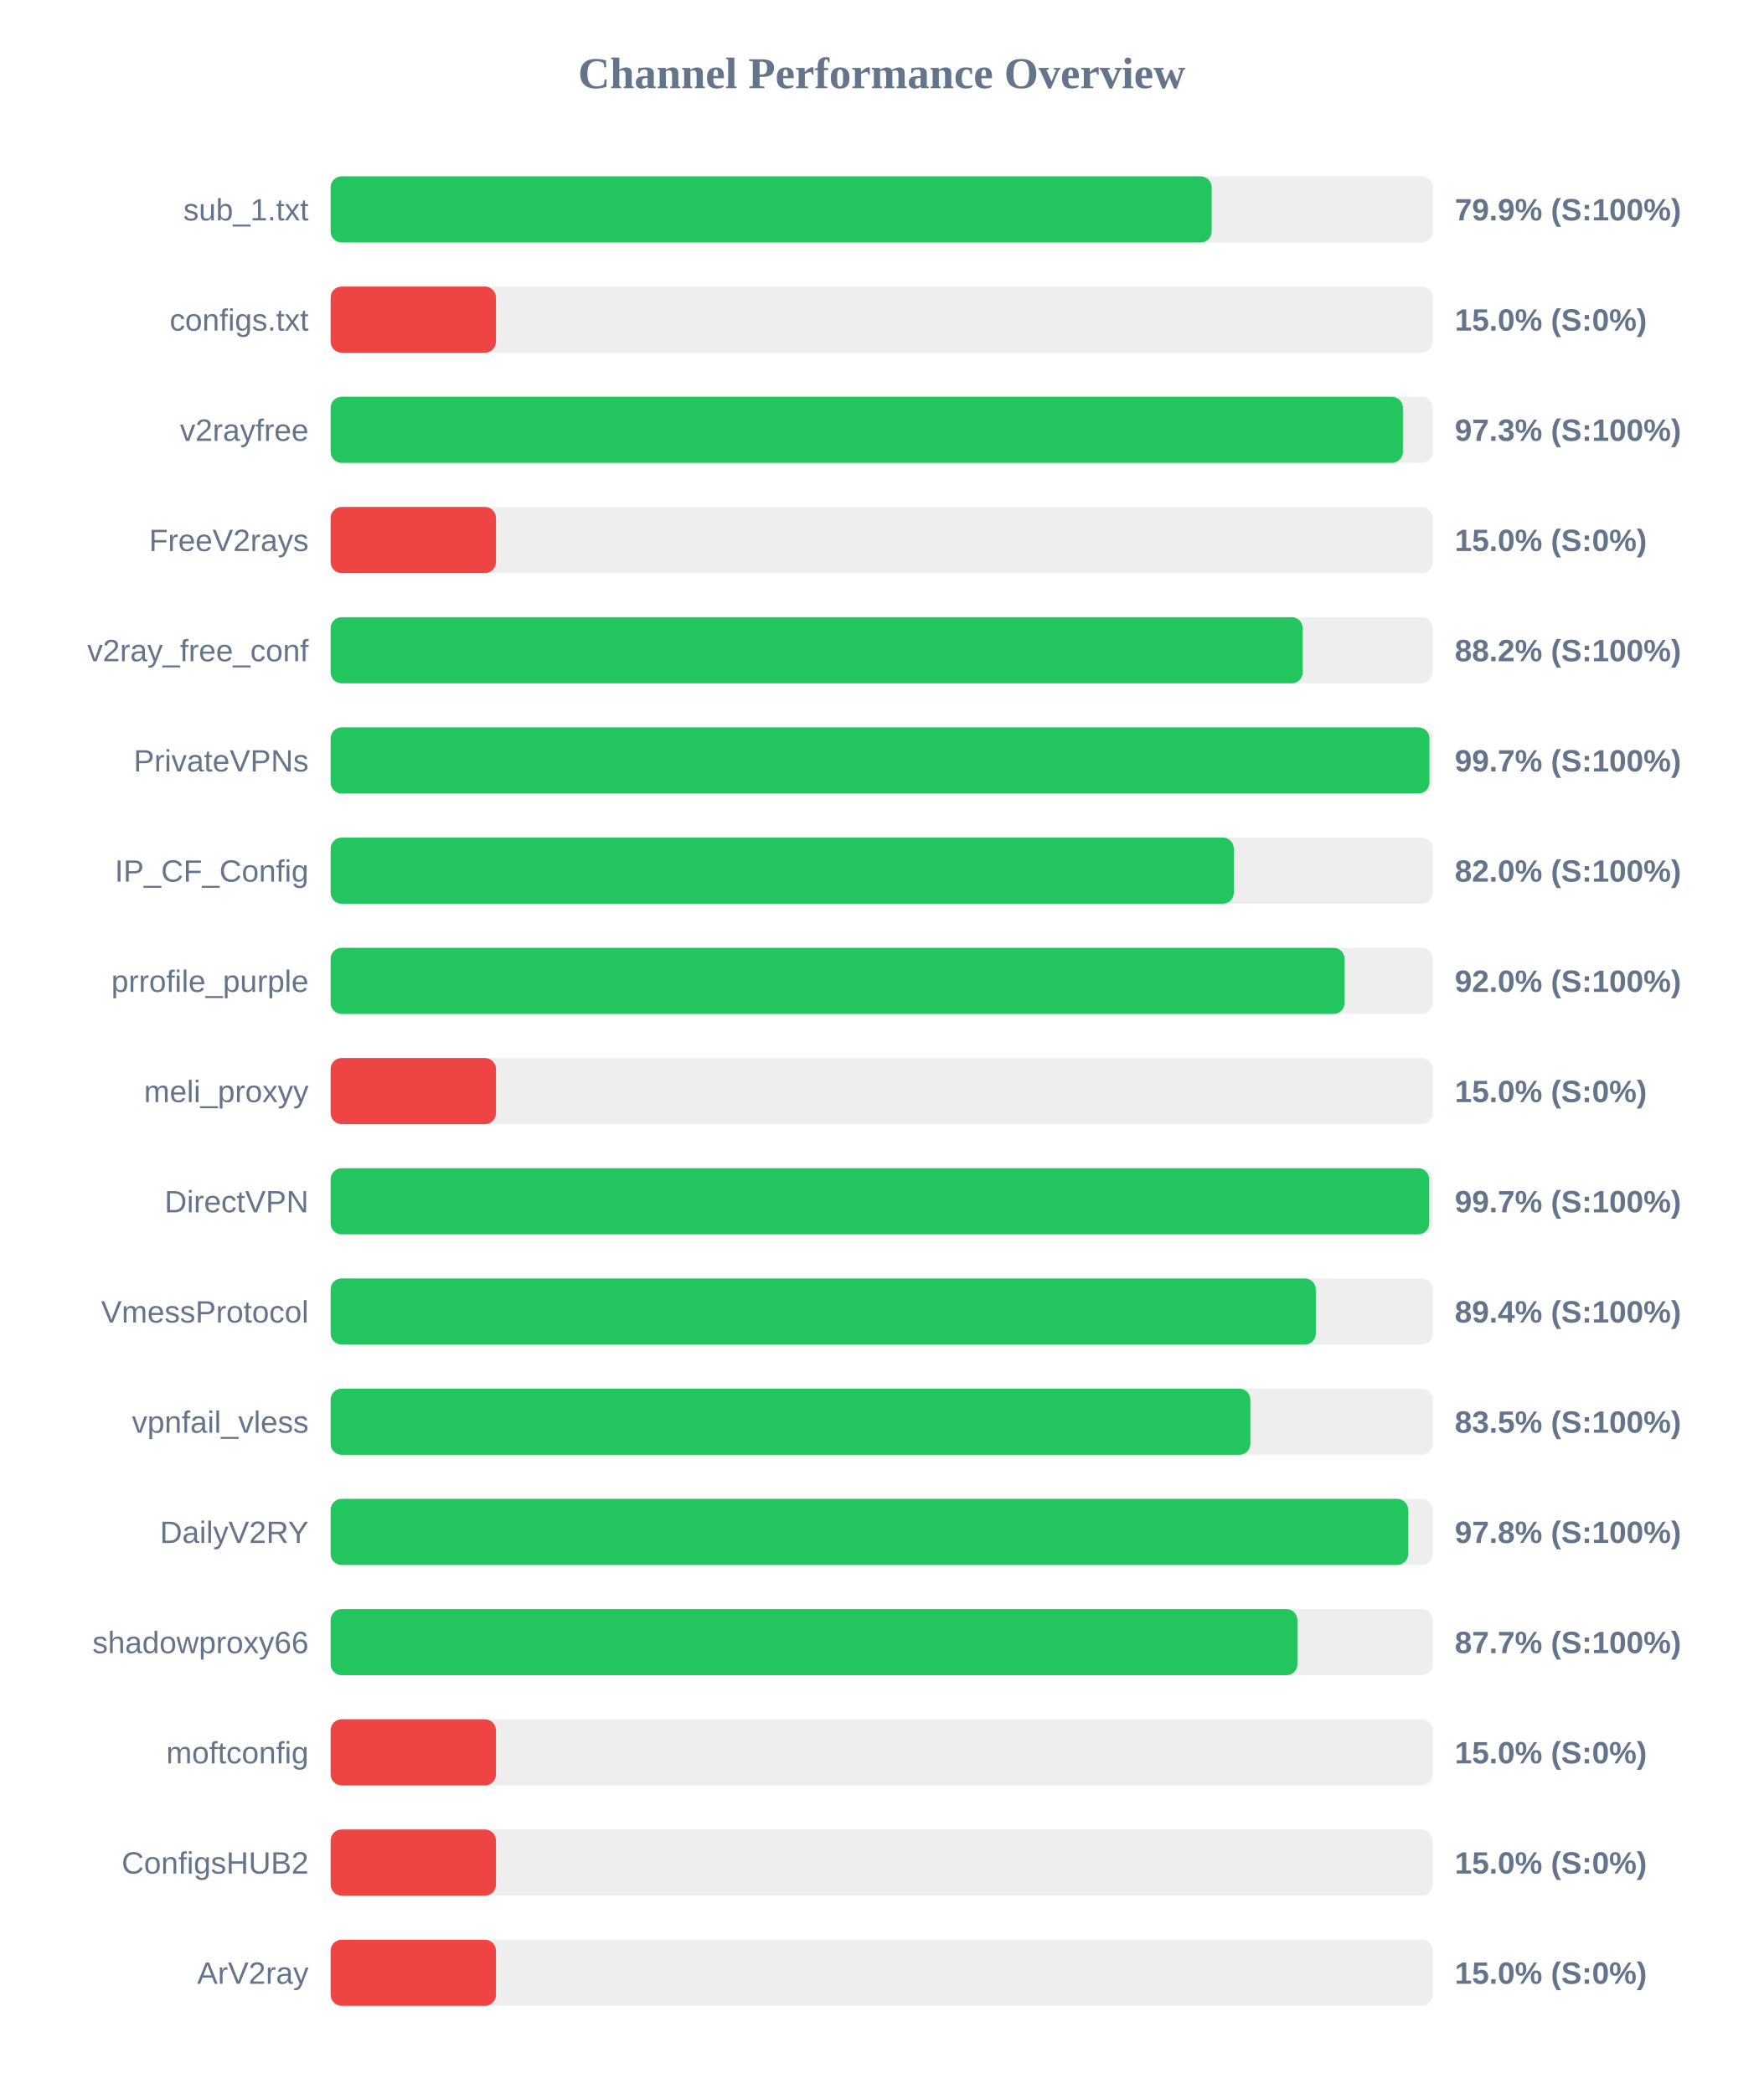
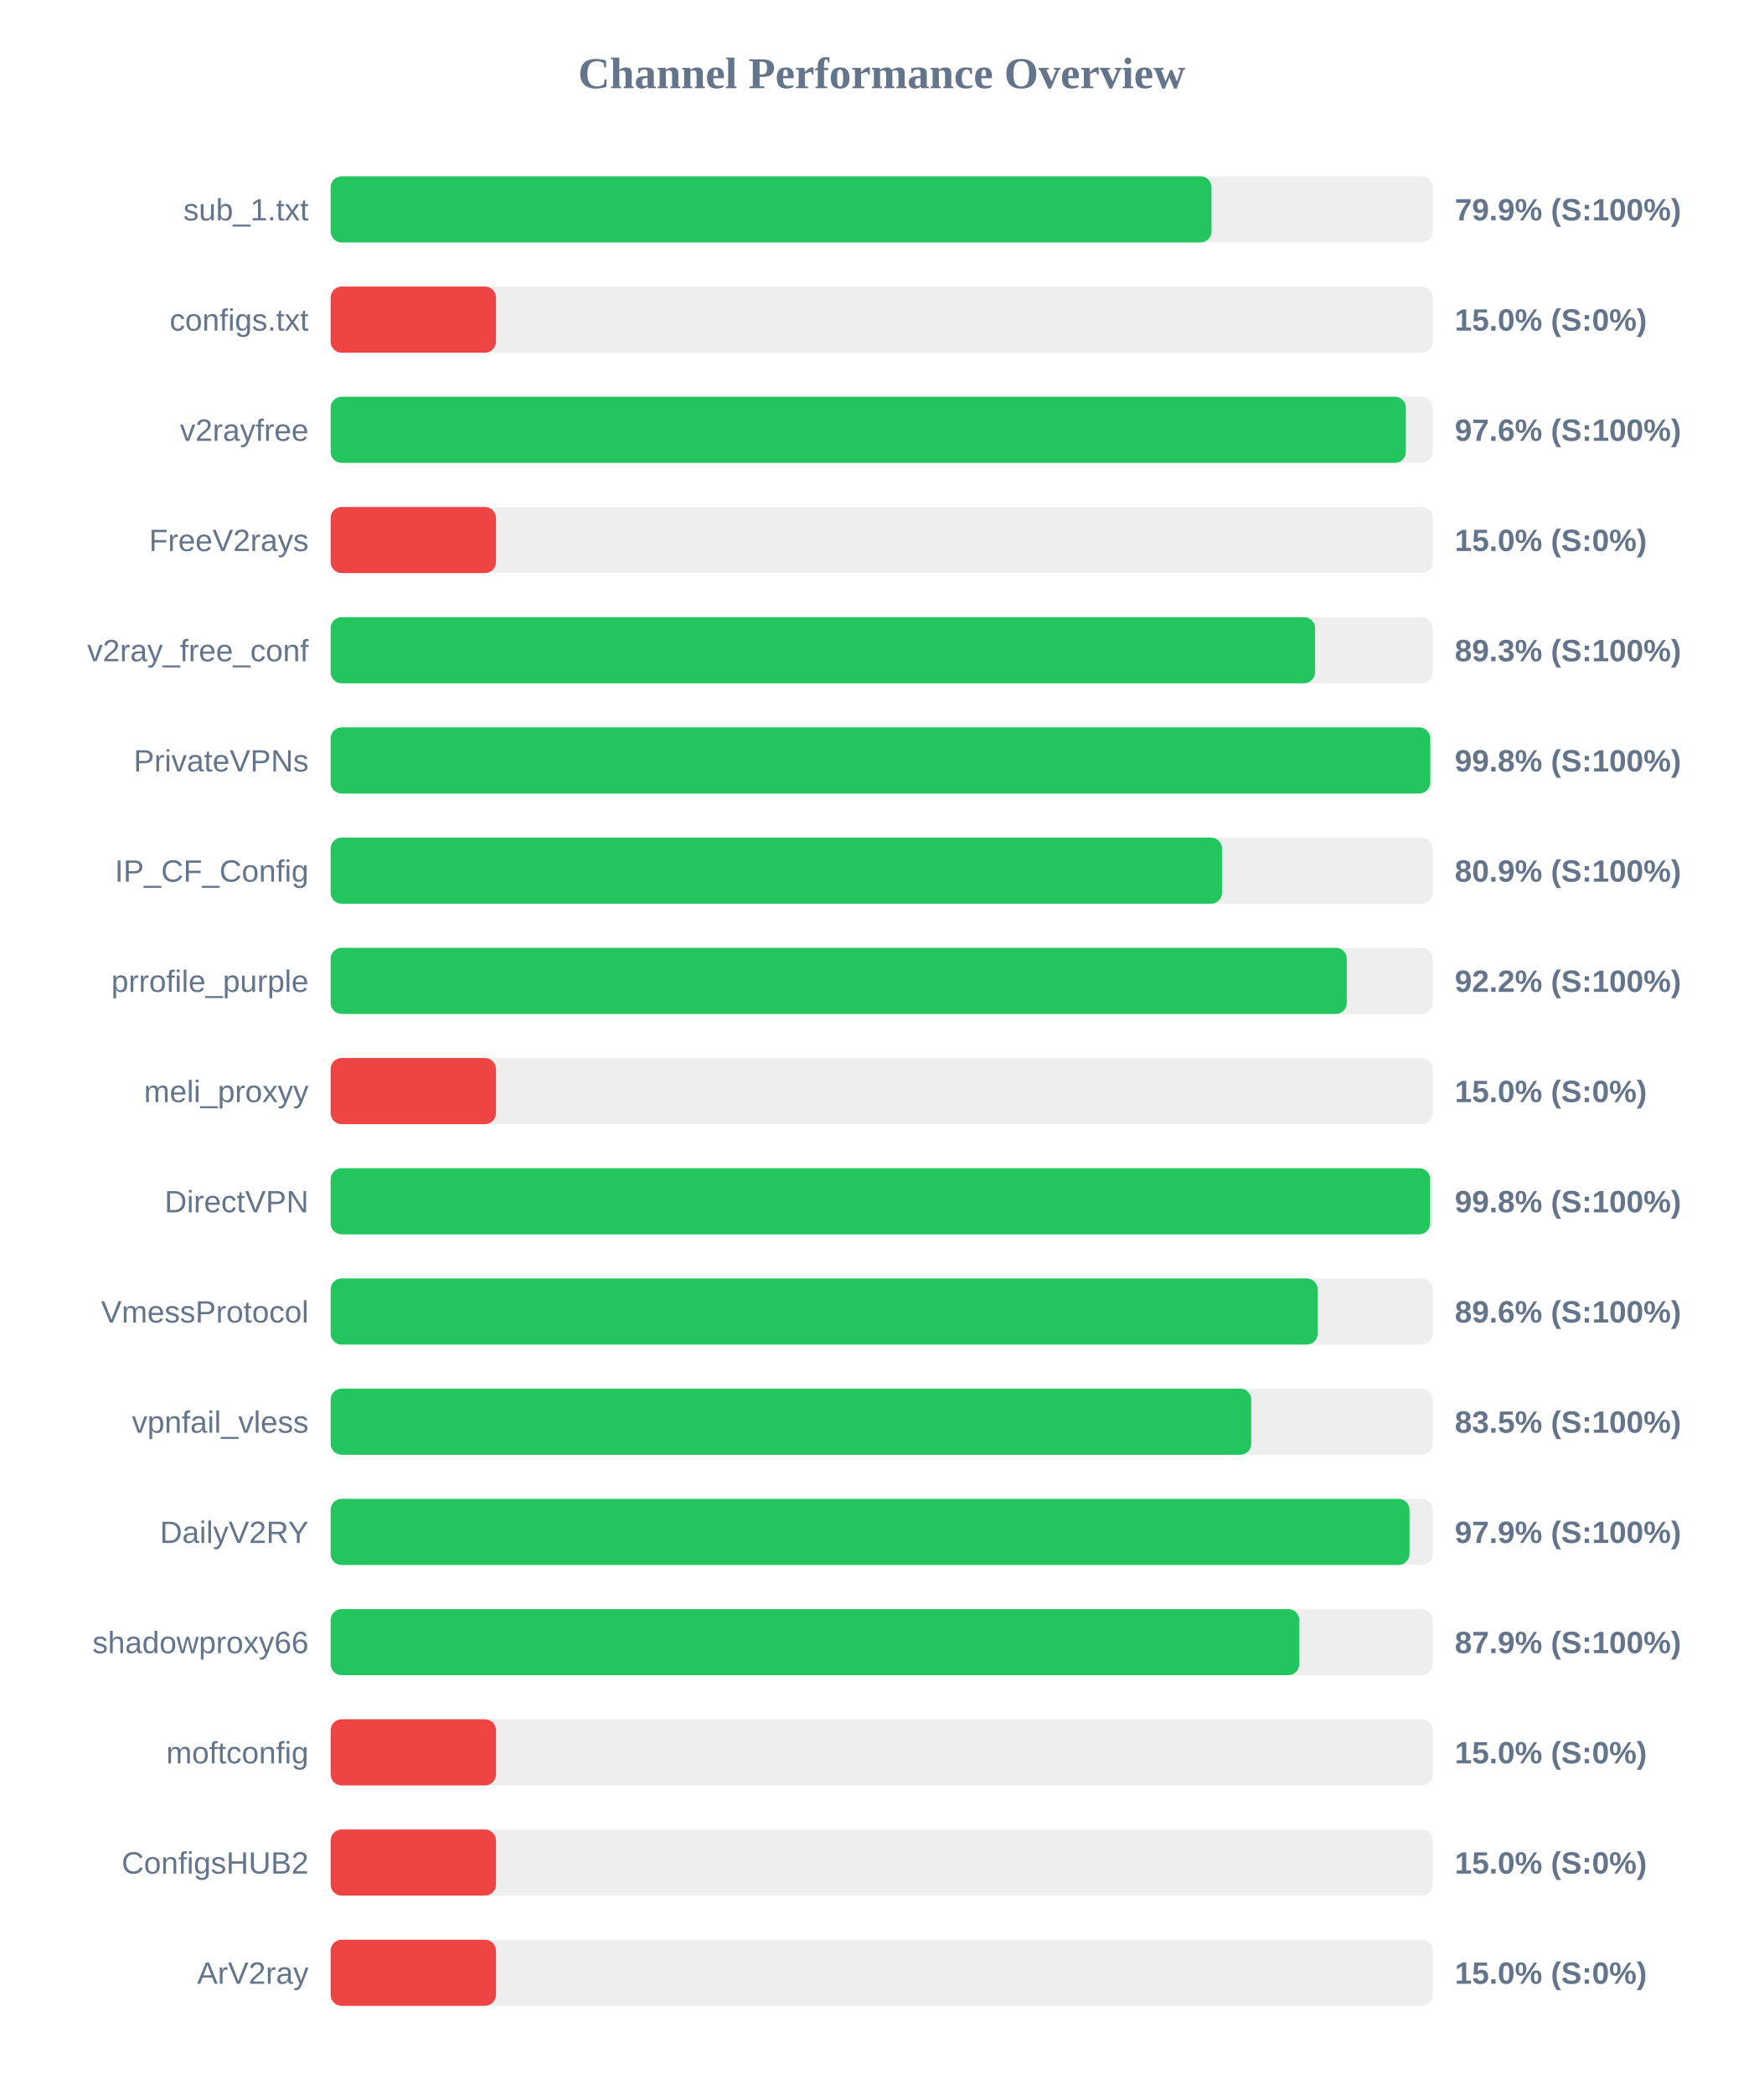
<svg xmlns="http://www.w3.org/2000/svg" width="800" height="950" version="1.1">
  <style>
        .row { font: 14px Arial; fill: #64748b; }
        .score { font: bold 14px Arial; fill: #64748b; }
    </style>
  <text x="400" y="40" text-anchor="middle" font-size="20px" font-weight="bold" fill="#64748b">Channel Performance Overview</text>
  <rect x="150" y="80" width="500" height="30" fill="#eee" rx="5" />
-   <rect x="150" y="80" width="399.7" height="30" fill="#22c55e" rx="5" />
+   <rect x="150" y="80" width="399.65" height="30" fill="#22c55e" rx="5" />
  <text x="140" y="100" text-anchor="end" class="row">sub_1.txt</text>
  <text x="660" y="100" text-anchor="start" class="score">79.9% (S:100%)</text>
  <rect x="150" y="130" width="500" height="30" fill="#eee" rx="5" />
  <rect x="150" y="130" width="75.0" height="30" fill="#ef4444" rx="5" />
  <text x="140" y="150" text-anchor="end" class="row">configs.txt</text>
  <text x="660" y="150" text-anchor="start" class="score">15.0% (S:0%)</text>
  <rect x="150" y="180" width="500" height="30" fill="#eee" rx="5" />
-   <rect x="150" y="180" width="486.45" height="30" fill="#22c55e" rx="5" />
+   <rect x="150" y="180" width="487.8" height="30" fill="#22c55e" rx="5" />
  <text x="140" y="200" text-anchor="end" class="row">v2rayfree</text>
-   <text x="660" y="200" text-anchor="start" class="score">97.3% (S:100%)</text>
+   <text x="660" y="200" text-anchor="start" class="score">97.6% (S:100%)</text>
  <rect x="150" y="230" width="500" height="30" fill="#eee" rx="5" />
  <rect x="150" y="230" width="75.0" height="30" fill="#ef4444" rx="5" />
  <text x="140" y="250" text-anchor="end" class="row">FreeV2rays</text>
  <text x="660" y="250" text-anchor="start" class="score">15.0% (S:0%)</text>
  <rect x="150" y="280" width="500" height="30" fill="#eee" rx="5" />
-   <rect x="150" y="280" width="441.0" height="30" fill="#22c55e" rx="5" />
+   <rect x="150" y="280" width="446.6" height="30" fill="#22c55e" rx="5" />
  <text x="140" y="300" text-anchor="end" class="row">v2ray_free_conf</text>
-   <text x="660" y="300" text-anchor="start" class="score">88.2% (S:100%)</text>
+   <text x="660" y="300" text-anchor="start" class="score">89.3% (S:100%)</text>
  <rect x="150" y="330" width="500" height="30" fill="#eee" rx="5" />
-   <rect x="150" y="330" width="498.5" height="30" fill="#22c55e" rx="5" />
+   <rect x="150" y="330" width="498.85" height="30" fill="#22c55e" rx="5" />
  <text x="140" y="350" text-anchor="end" class="row">PrivateVPNs</text>
-   <text x="660" y="350" text-anchor="start" class="score">99.7% (S:100%)</text>
+   <text x="660" y="350" text-anchor="start" class="score">99.8% (S:100%)</text>
  <rect x="150" y="380" width="500" height="30" fill="#eee" rx="5" />
-   <rect x="150" y="380" width="409.75" height="30" fill="#22c55e" rx="5" />
+   <rect x="150" y="380" width="404.4" height="30" fill="#22c55e" rx="5" />
  <text x="140" y="400" text-anchor="end" class="row">IP_CF_Config</text>
-   <text x="660" y="400" text-anchor="start" class="score">82.0% (S:100%)</text>
+   <text x="660" y="400" text-anchor="start" class="score">80.9% (S:100%)</text>
  <rect x="150" y="430" width="500" height="30" fill="#eee" rx="5" />
-   <rect x="150" y="430" width="460.0" height="30" fill="#22c55e" rx="5" />
+   <rect x="150" y="430" width="461.0" height="30" fill="#22c55e" rx="5" />
  <text x="140" y="450" text-anchor="end" class="row">prrofile_purple</text>
-   <text x="660" y="450" text-anchor="start" class="score">92.0% (S:100%)</text>
+   <text x="660" y="450" text-anchor="start" class="score">92.2% (S:100%)</text>
  <rect x="150" y="480" width="500" height="30" fill="#eee" rx="5" />
  <rect x="150" y="480" width="75.0" height="30" fill="#ef4444" rx="5" />
  <text x="140" y="500" text-anchor="end" class="row">meli_proxyy</text>
  <text x="660" y="500" text-anchor="start" class="score">15.0% (S:0%)</text>
  <rect x="150" y="530" width="500" height="30" fill="#eee" rx="5" />
-   <rect x="150" y="530" width="498.4" height="30" fill="#22c55e" rx="5" />
+   <rect x="150" y="530" width="498.8" height="30" fill="#22c55e" rx="5" />
  <text x="140" y="550" text-anchor="end" class="row">DirectVPN</text>
-   <text x="660" y="550" text-anchor="start" class="score">99.7% (S:100%)</text>
+   <text x="660" y="550" text-anchor="start" class="score">99.8% (S:100%)</text>
  <rect x="150" y="580" width="500" height="30" fill="#eee" rx="5" />
-   <rect x="150" y="580" width="446.95" height="30" fill="#22c55e" rx="5" />
+   <rect x="150" y="580" width="447.8" height="30" fill="#22c55e" rx="5" />
  <text x="140" y="600" text-anchor="end" class="row">VmessProtocol</text>
-   <text x="660" y="600" text-anchor="start" class="score">89.4% (S:100%)</text>
+   <text x="660" y="600" text-anchor="start" class="score">89.6% (S:100%)</text>
  <rect x="150" y="630" width="500" height="30" fill="#eee" rx="5" />
-   <rect x="150" y="630" width="417.25" height="30" fill="#22c55e" rx="5" />
+   <rect x="150" y="630" width="417.65" height="30" fill="#22c55e" rx="5" />
  <text x="140" y="650" text-anchor="end" class="row">vpnfail_vless</text>
  <text x="660" y="650" text-anchor="start" class="score">83.5% (S:100%)</text>
  <rect x="150" y="680" width="500" height="30" fill="#eee" rx="5" />
-   <rect x="150" y="680" width="488.85" height="30" fill="#22c55e" rx="5" />
+   <rect x="150" y="680" width="489.45" height="30" fill="#22c55e" rx="5" />
  <text x="140" y="700" text-anchor="end" class="row">DailyV2RY</text>
-   <text x="660" y="700" text-anchor="start" class="score">97.8% (S:100%)</text>
+   <text x="660" y="700" text-anchor="start" class="score">97.9% (S:100%)</text>
  <rect x="150" y="730" width="500" height="30" fill="#eee" rx="5" />
-   <rect x="150" y="730" width="438.6" height="30" fill="#22c55e" rx="5" />
+   <rect x="150" y="730" width="439.45" height="30" fill="#22c55e" rx="5" />
  <text x="140" y="750" text-anchor="end" class="row">shadowproxy66</text>
-   <text x="660" y="750" text-anchor="start" class="score">87.7% (S:100%)</text>
+   <text x="660" y="750" text-anchor="start" class="score">87.9% (S:100%)</text>
  <rect x="150" y="780" width="500" height="30" fill="#eee" rx="5" />
  <rect x="150" y="780" width="75.0" height="30" fill="#ef4444" rx="5" />
  <text x="140" y="800" text-anchor="end" class="row">moftconfig</text>
  <text x="660" y="800" text-anchor="start" class="score">15.0% (S:0%)</text>
  <rect x="150" y="830" width="500" height="30" fill="#eee" rx="5" />
  <rect x="150" y="830" width="75.0" height="30" fill="#ef4444" rx="5" />
  <text x="140" y="850" text-anchor="end" class="row">ConfigsHUB2</text>
  <text x="660" y="850" text-anchor="start" class="score">15.0% (S:0%)</text>
  <rect x="150" y="880" width="500" height="30" fill="#eee" rx="5" />
  <rect x="150" y="880" width="75.0" height="30" fill="#ef4444" rx="5" />
  <text x="140" y="900" text-anchor="end" class="row">ArV2ray</text>
  <text x="660" y="900" text-anchor="start" class="score">15.0% (S:0%)</text>
</svg>
